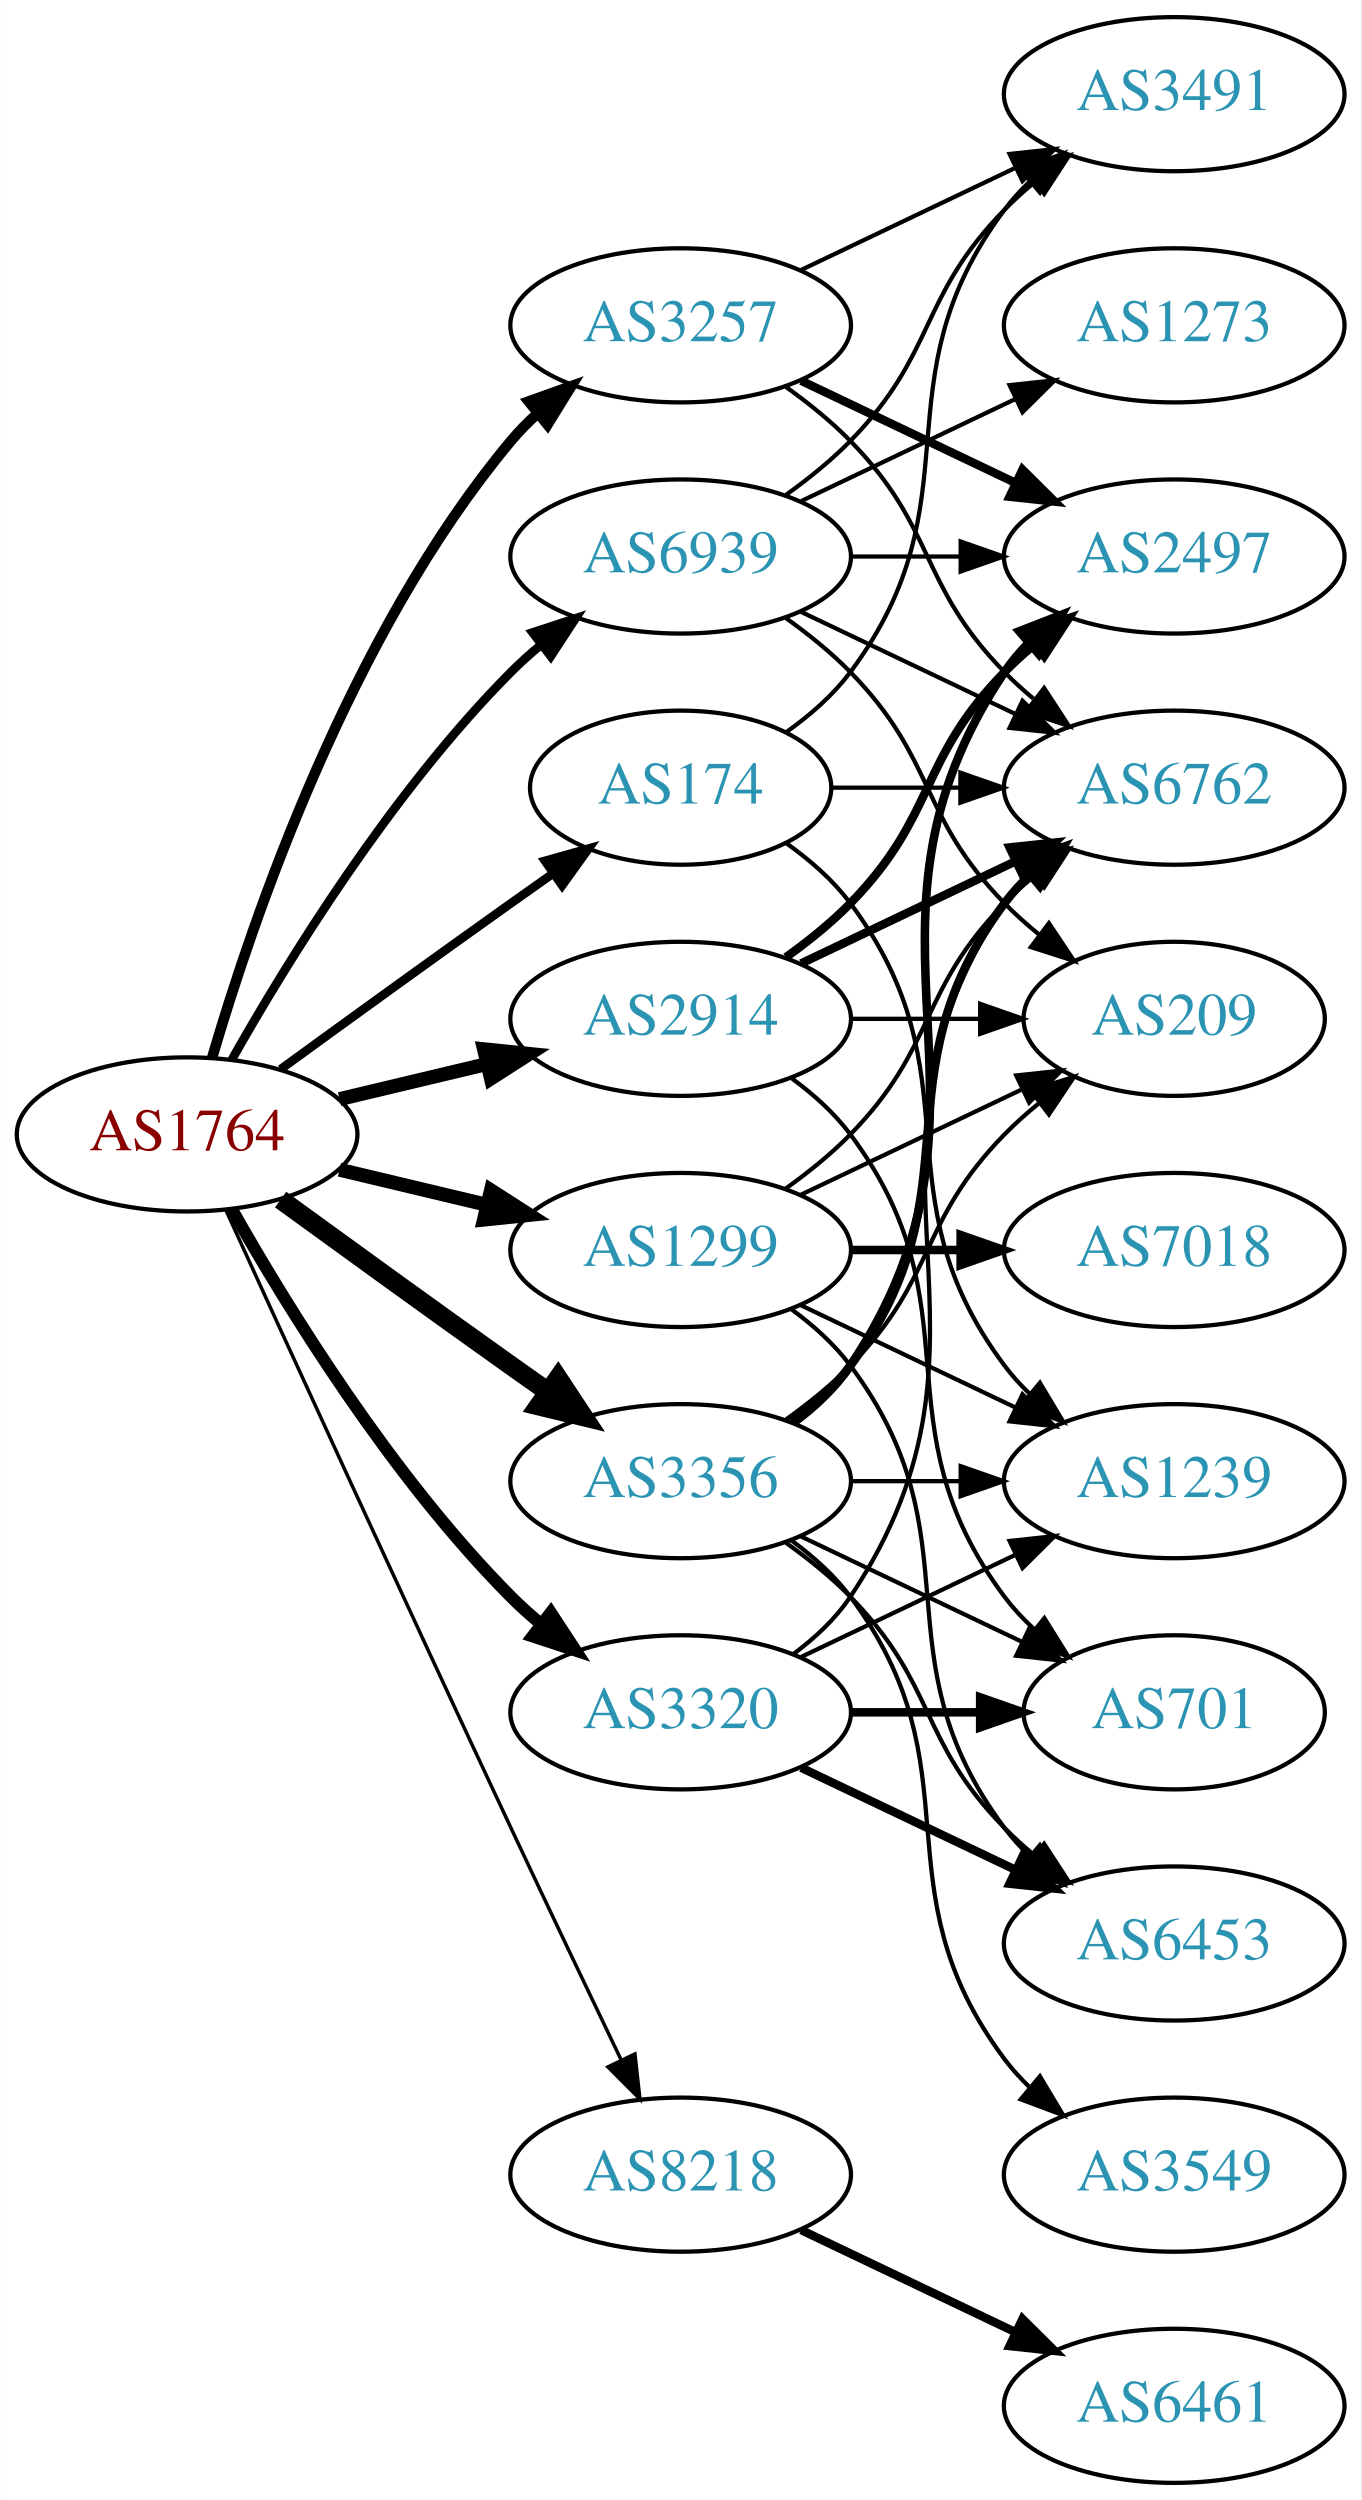
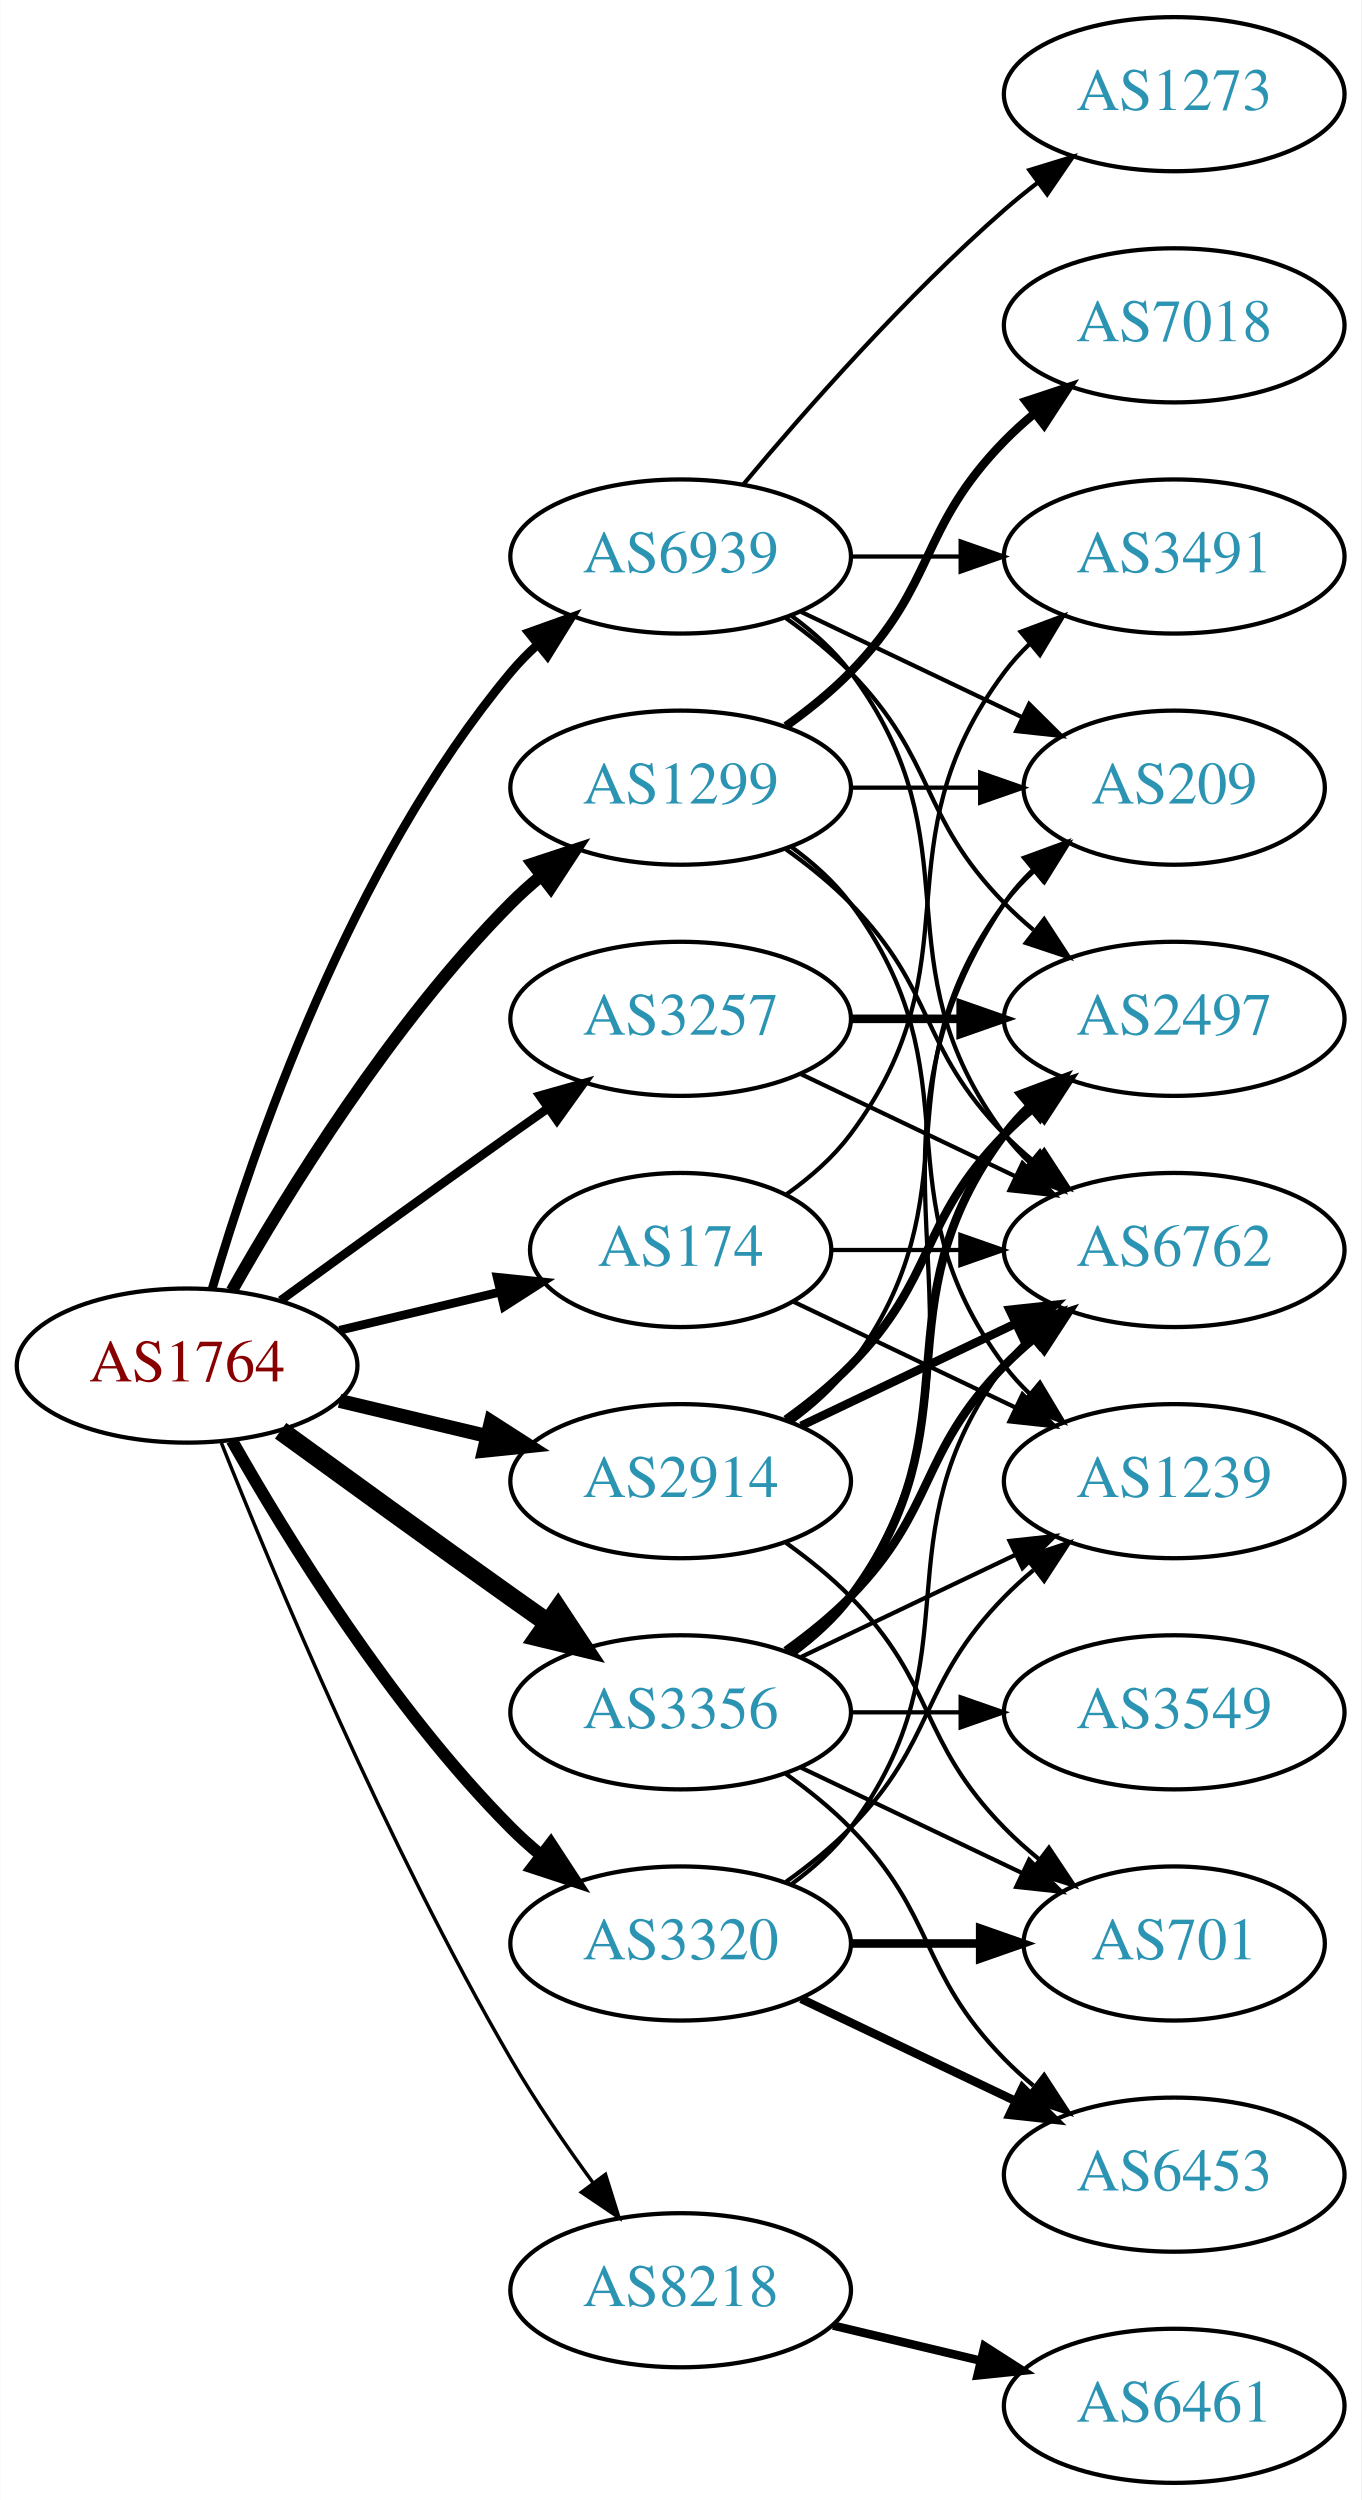
<svg xmlns="http://www.w3.org/2000/svg" xmlns:xlink="http://www.w3.org/1999/xlink" width="318pt" height="584pt" viewBox="0.00 0.00 317.88 584.00">
  <g id="graph0" class="graph" transform="scale(1 1) rotate(0) translate(4 580)">
    <polygon fill="white" stroke="none" points="-4,4 -4,-580 313.879,-580 313.879,4 -4,4" />
    <g id="node1" class="node">
      <g id="a_node1">
        <a xlink:href="/asn/1764" xlink:title="AS1764 ~ NEXTLAYER-AS [AT]">
-           <ellipse fill="#ffffff" stroke="black" cx="39.647" cy="-315" rx="39.794" ry="18" />
-           <text text-anchor="middle" x="39.647" y="-311.3" font-family="Times,serif" font-size="14.00" fill="#880000">AS1764</text>
+           <ellipse fill="#ffffff" stroke="black" cx="39.647" cy="-261" rx="39.794" ry="18" />
+           <text text-anchor="middle" x="39.647" y="-257.3" font-family="Times,serif" font-size="14.00" fill="#880000">AS1764</text>
        </a>
      </g>
    </g>
    <g id="node2" class="node">
      <g id="a_node2">
        <a xlink:href="/asn/174" xlink:title="AS174 ~ Cogent Communications [US]">
-           <ellipse fill="#ffffff" stroke="black" cx="154.939" cy="-396" rx="35.194" ry="18" />
-           <text text-anchor="middle" x="154.939" y="-392.3" font-family="Times,serif" font-size="14.00" fill="#2c94b3">AS174</text>
+           <ellipse fill="#ffffff" stroke="black" cx="154.939" cy="-288" rx="35.194" ry="18" />
+           <text text-anchor="middle" x="154.939" y="-284.3" font-family="Times,serif" font-size="14.00" fill="#2c94b3">AS174</text>
        </a>
      </g>
    </g>
    <g id="edge1" class="edge">
-       <path fill="none" stroke="black" stroke-width="2.045" d="M61.495,-330.222C76.429,-341.091 97.042,-356.025 115.293,-369 118.503,-371.282 121.872,-373.661 125.227,-376.018" />
-       <polygon fill="black" stroke="black" stroke-width="2.045" points="123.239,-378.899 133.438,-381.77 127.255,-373.166 123.239,-378.899" />
+       <path fill="none" stroke="black" stroke-width="2.045" d="M75.254,-269.248C87.048,-272.058 100.353,-275.229 112.62,-278.153" />
+       <polygon fill="black" stroke="black" stroke-width="2.045" points="112.086,-281.624 122.625,-280.537 113.709,-274.814 112.086,-281.624" />
    </g>
    <g id="node3" class="node">
      <g id="a_node3">
        <a xlink:href="/asn/1299" xlink:title="AS1299 ~ Telia Carrier [EU]">
-           <ellipse fill="#ffffff" stroke="black" cx="154.939" cy="-288" rx="39.794" ry="18" />
-           <text text-anchor="middle" x="154.939" y="-284.3" font-family="Times,serif" font-size="14.00" fill="#2c94b3">AS1299</text>
+           <ellipse fill="#ffffff" stroke="black" cx="154.939" cy="-396" rx="39.794" ry="18" />
+           <text text-anchor="middle" x="154.939" y="-392.3" font-family="Times,serif" font-size="14.00" fill="#2c94b3">AS1299</text>
        </a>
      </g>
    </g>
    <g id="edge2" class="edge">
-       <path fill="none" stroke="black" stroke-width="3.273" d="M75.254,-306.752C86.125,-304.162 98.279,-301.265 109.722,-298.538" />
-       <polygon fill="black" stroke="black" stroke-width="3.273" points="110.628,-301.92 119.544,-296.197 109.005,-295.111 110.628,-301.92" />
+       <path fill="none" stroke="black" stroke-width="2.864" d="M50.106,-278.49C62.888,-301.096 87.32,-340.886 115.293,-369 117.404,-371.121 119.7,-373.188 122.085,-375.171" />
+       <polygon fill="black" stroke="black" stroke-width="2.864" points="120.338,-378.242 130.401,-381.556 124.601,-372.69 120.338,-378.242" />
    </g>
    <g id="node4" class="node">
      <g id="a_node4">
        <a xlink:href="/asn/2914" xlink:title="AS2914 ~ NTT America, Inc. [US]">
-           <ellipse fill="#ffffff" stroke="black" cx="154.939" cy="-342" rx="39.794" ry="18" />
-           <text text-anchor="middle" x="154.939" y="-338.3" font-family="Times,serif" font-size="14.00" fill="#2c94b3">AS2914</text>
+           <ellipse fill="#ffffff" stroke="black" cx="154.939" cy="-234" rx="39.794" ry="18" />
+           <text text-anchor="middle" x="154.939" y="-230.3" font-family="Times,serif" font-size="14.00" fill="#2c94b3">AS2914</text>
        </a>
      </g>
    </g>
    <g id="edge3" class="edge">
-       <path fill="none" stroke="black" stroke-width="3.273" d="M75.254,-323.248C86.125,-325.838 98.279,-328.735 109.722,-331.462" />
-       <polygon fill="black" stroke="black" stroke-width="3.273" points="109.005,-334.889 119.544,-333.803 110.628,-328.08 109.005,-334.889" />
+       <path fill="none" stroke="black" stroke-width="3.273" d="M75.254,-252.752C86.125,-250.162 98.279,-247.265 109.722,-244.538" />
+       <polygon fill="black" stroke="black" stroke-width="3.273" points="110.628,-247.92 119.544,-242.197 109.005,-241.111 110.628,-247.92" />
    </g>
    <g id="node5" class="node">
      <g id="a_node5">
        <a xlink:href="/asn/3257" xlink:title="AS3257 ~ GTT [DE]">
-           <ellipse fill="#ffffff" stroke="black" cx="154.939" cy="-504" rx="39.794" ry="18" />
-           <text text-anchor="middle" x="154.939" y="-500.3" font-family="Times,serif" font-size="14.00" fill="#2c94b3">AS3257</text>
+           <ellipse fill="#ffffff" stroke="black" cx="154.939" cy="-342" rx="39.794" ry="18" />
+           <text text-anchor="middle" x="154.939" y="-338.3" font-family="Times,serif" font-size="14.00" fill="#2c94b3">AS3257</text>
        </a>
      </g>
    </g>
    <g id="edge4" class="edge">
-       <path fill="none" stroke="black" stroke-width="2.455" d="M45.521,-333.002C54.834,-364.844 77.651,-431.981 115.293,-477 117.163,-479.237 119.261,-481.374 121.488,-483.396" />
-       <polygon fill="black" stroke="black" stroke-width="2.455" points="119.431,-486.234 129.407,-489.804 123.835,-480.793 119.431,-486.234" />
+       <path fill="none" stroke="black" stroke-width="2.045" d="M61.495,-276.222C76.429,-287.091 97.042,-302.025 115.293,-315 118.113,-317.005 121.056,-319.085 124.005,-321.159" />
+       <polygon fill="black" stroke="black" stroke-width="2.045" points="122.032,-324.05 132.229,-326.926 126.051,-318.319 122.032,-324.05" />
    </g>
    <g id="node6" class="node">
      <g id="a_node6">
        <a xlink:href="/asn/3320" xlink:title="AS3320 ~ DTAG [DE]">
-           <ellipse fill="#ffffff" stroke="black" cx="154.939" cy="-180" rx="39.794" ry="18" />
-           <text text-anchor="middle" x="154.939" y="-176.3" font-family="Times,serif" font-size="14.00" fill="#2c94b3">AS3320</text>
+           <ellipse fill="#ffffff" stroke="black" cx="154.939" cy="-126" rx="39.794" ry="18" />
+           <text text-anchor="middle" x="154.939" y="-122.3" font-family="Times,serif" font-size="14.00" fill="#2c94b3">AS3320</text>
        </a>
      </g>
    </g>
    <g id="edge5" class="edge">
-       <path fill="none" stroke="black" stroke-width="2.864" d="M50.106,-297.51C62.888,-274.904 87.32,-235.114 115.293,-207 117.404,-204.879 119.7,-202.812 122.085,-200.829" />
-       <polygon fill="black" stroke="black" stroke-width="2.864" points="124.601,-203.31 130.401,-194.444 120.338,-197.758 124.601,-203.31" />
+       <path fill="none" stroke="black" stroke-width="2.864" d="M50.106,-243.51C62.888,-220.904 87.32,-181.114 115.293,-153 117.404,-150.879 119.7,-148.812 122.085,-146.829" />
+       <polygon fill="black" stroke="black" stroke-width="2.864" points="124.601,-149.31 130.401,-140.444 120.338,-143.758 124.601,-149.31" />
    </g>
    <g id="node7" class="node">
      <g id="a_node7">
        <a xlink:href="/asn/3356" xlink:title="AS3356 ~ Level 3 Parent, LLC [US]">
-           <ellipse fill="#ffffff" stroke="black" cx="154.939" cy="-234" rx="39.794" ry="18" />
-           <text text-anchor="middle" x="154.939" y="-230.3" font-family="Times,serif" font-size="14.00" fill="#2c94b3">AS3356</text>
+           <ellipse fill="#ffffff" stroke="black" cx="154.939" cy="-180" rx="39.794" ry="18" />
+           <text text-anchor="middle" x="154.939" y="-176.3" font-family="Times,serif" font-size="14.00" fill="#2c94b3">AS3356</text>
        </a>
      </g>
    </g>
    <g id="edge6" class="edge">
-       <path fill="none" stroke="black" stroke-width="4.5" d="M61.495,-299.778C76.429,-288.909 97.042,-273.975 115.293,-261 118.113,-258.995 121.056,-256.915 124.005,-254.841" />
-       <polygon fill="black" stroke="black" stroke-width="4.5" points="126.302,-258.039 132.229,-249.074 121.781,-251.591 126.302,-258.039" />
+       <path fill="none" stroke="black" stroke-width="4.5" d="M61.495,-245.778C76.429,-234.909 97.042,-219.975 115.293,-207 118.113,-204.995 121.056,-202.915 124.005,-200.841" />
+       <polygon fill="black" stroke="black" stroke-width="4.5" points="126.302,-204.039 132.229,-195.074 121.781,-197.591 126.302,-204.039" />
    </g>
    <g id="node8" class="node">
      <g id="a_node8">
        <a xlink:href="/asn/8218" xlink:title="AS8218 ~ legacy Neotelecoms [FR]">
-           <ellipse fill="#ffffff" stroke="black" cx="154.939" cy="-72" rx="39.794" ry="18" />
-           <text text-anchor="middle" x="154.939" y="-68.3" font-family="Times,serif" font-size="14.00" fill="#2c94b3">AS8218</text>
+           <ellipse fill="#ffffff" stroke="black" cx="154.939" cy="-45" rx="39.794" ry="18" />
+           <text text-anchor="middle" x="154.939" y="-41.3" font-family="Times,serif" font-size="14.00" fill="#2c94b3">AS8218</text>
        </a>
      </g>
    </g>
    <g id="edge7" class="edge">
-       <path fill="none" stroke="black" stroke-width="0.818" d="M48.633,-297.464C62.209,-267.704 90.707,-205.43 115.293,-153 123.784,-134.892 133.476,-114.579 141.03,-98.825" />
-       <polygon fill="black" stroke="black" stroke-width="0.818" points="144.255,-100.195 145.428,-89.665 137.944,-97.165 144.255,-100.195" />
+       <path fill="none" stroke="black" stroke-width="0.818" d="M47.65,-242.949C59.777,-212.43 86.195,-149.067 115.293,-99 121,-89.181 128.038,-78.922 134.537,-70.016" />
+       <polygon fill="black" stroke="black" stroke-width="0.818" points="137.377,-72.061 140.542,-61.95 131.763,-67.881 137.377,-72.061" />
    </g>
    <g id="node9" class="node">
      <g id="a_node9">
        <a xlink:href="/asn/6939" xlink:title="AS6939 ~ Hurricane Electric LLC [US]">
          <ellipse fill="#ffffff" stroke="black" cx="154.939" cy="-450" rx="39.794" ry="18" />
          <text text-anchor="middle" x="154.939" y="-446.3" font-family="Times,serif" font-size="14.00" fill="#2c94b3">AS6939</text>
        </a>
      </g>
    </g>
    <g id="edge8" class="edge">
-       <path fill="none" stroke="black" stroke-width="2.045" d="M50.106,-332.49C62.888,-355.096 87.32,-394.886 115.293,-423 117.404,-425.121 119.7,-427.188 122.085,-429.171" />
-       <polygon fill="black" stroke="black" stroke-width="2.045" points="120.338,-432.242 130.401,-435.556 124.601,-426.69 120.338,-432.242" />
+       <path fill="none" stroke="black" stroke-width="2.045" d="M45.521,-279.002C54.834,-310.844 77.651,-377.981 115.293,-423 117.163,-425.237 119.261,-427.374 121.488,-429.396" />
+       <polygon fill="black" stroke="black" stroke-width="2.045" points="119.431,-432.234 129.407,-435.804 123.835,-426.793 119.431,-432.234" />
    </g>
    <g id="node10" class="node">
      <g id="a_node10">
        <a xlink:href="/asn/3491" xlink:title="AS3491 ~ PCCW Global, Inc. [US]">
-           <ellipse fill="#ffffff" stroke="black" cx="270.232" cy="-558" rx="39.794" ry="18" />
-           <text text-anchor="middle" x="270.232" y="-554.3" font-family="Times,serif" font-size="14.00" fill="#2c94b3">AS3491</text>
+           <ellipse fill="#ffffff" stroke="black" cx="270.232" cy="-450" rx="39.794" ry="18" />
+           <text text-anchor="middle" x="270.232" y="-446.3" font-family="Times,serif" font-size="14.00" fill="#2c94b3">AS3491</text>
        </a>
      </g>
    </g>
    <g id="edge9" class="edge">
-       <path fill="none" stroke="black" d="M179.666,-409.011C185.162,-412.919 190.571,-417.622 194.586,-423 224.857,-463.542 200.315,-490.458 230.586,-531 232.33,-533.336 234.338,-535.545 236.501,-537.617" />
-       <polygon fill="black" stroke="black" points="234.379,-540.405 244.302,-544.118 238.861,-535.027 234.379,-540.405" />
+       <path fill="none" stroke="black" d="M179.666,-301.011C185.162,-304.919 190.571,-309.622 194.586,-315 224.857,-355.542 200.315,-382.458 230.586,-423 232.33,-425.336 234.338,-427.545 236.501,-429.617" />
+       <polygon fill="black" stroke="black" points="234.379,-432.405 244.302,-436.118 238.861,-427.027 234.379,-432.405" />
    </g>
    <g id="node11" class="node">
      <g id="a_node11">
        <a xlink:href="/asn/6762" xlink:title="AS6762 ~ TELECOM ITALIA SPARKLE S.p.A. [IT]">
-           <ellipse fill="#ffffff" stroke="black" cx="270.232" cy="-396" rx="39.794" ry="18" />
-           <text text-anchor="middle" x="270.232" y="-392.3" font-family="Times,serif" font-size="14.00" fill="#2c94b3">AS6762</text>
+           <ellipse fill="#ffffff" stroke="black" cx="270.232" cy="-288" rx="39.794" ry="18" />
+           <text text-anchor="middle" x="270.232" y="-284.3" font-family="Times,serif" font-size="14.00" fill="#2c94b3">AS6762</text>
        </a>
      </g>
    </g>
    <g id="edge10" class="edge">
-       <path fill="none" stroke="black" d="M190.239,-396C199.616,-396 209.966,-396 220.001,-396" />
-       <polygon fill="black" stroke="black" points="220.289,-399.5 230.289,-396 220.289,-392.5 220.289,-399.5" />
+       <path fill="none" stroke="black" d="M190.239,-288C199.616,-288 209.966,-288 220.001,-288" />
+       <polygon fill="black" stroke="black" points="220.289,-291.5 230.289,-288 220.289,-284.5 220.289,-291.5" />
    </g>
    <g id="node12" class="node">
      <g id="a_node12">
        <a xlink:href="/asn/1239" xlink:title="AS1239 ~ Sprint [US]">
          <ellipse fill="#ffffff" stroke="black" cx="270.232" cy="-234" rx="39.794" ry="18" />
          <text text-anchor="middle" x="270.232" y="-230.3" font-family="Times,serif" font-size="14.00" fill="#2c94b3">AS1239</text>
        </a>
      </g>
    </g>
    <g id="edge11" class="edge">
-       <path fill="none" stroke="black" d="M179.666,-382.989C185.162,-379.081 190.571,-374.378 194.586,-369 224.857,-328.458 200.315,-301.542 230.586,-261 232.33,-258.664 234.338,-256.455 236.501,-254.383" />
+       <path fill="none" stroke="black" d="M181.365,-275.881C196.667,-268.587 216.391,-259.186 233.273,-251.14" />
+       <polygon fill="black" stroke="black" points="234.792,-254.293 242.313,-246.831 231.78,-247.974 234.792,-254.293" />
+     </g>
+     <g id="edge13" class="edge">
+       <path fill="none" stroke="black" d="M179.533,-381.611C184.789,-377.852 190.121,-373.563 194.586,-369 214.758,-348.383 210.413,-335.617 230.586,-315 232.679,-312.861 234.962,-310.782 237.339,-308.79" />
+       <polygon fill="black" stroke="black" points="239.857,-311.268 245.638,-302.389 235.582,-305.725 239.857,-311.268" />
+     </g>
+     <g id="edge14" class="edge">
+       <path fill="none" stroke="black" d="M180.87,-382.118C185.946,-378.389 190.864,-373.984 194.586,-369 224.857,-328.458 200.315,-301.542 230.586,-261 232.33,-258.664 234.338,-256.455 236.501,-254.383" />
      <polygon fill="black" stroke="black" points="238.861,-256.973 244.302,-247.882 234.379,-251.595 238.861,-256.973" />
-     </g>
-     <g id="edge14" class="edge">
-       <path fill="none" stroke="black" d="M179.533,-302.389C184.789,-306.148 190.121,-310.437 194.586,-315 214.758,-335.617 210.413,-348.383 230.586,-369 232.679,-371.139 234.962,-373.218 237.339,-375.21" />
-       <polygon fill="black" stroke="black" points="235.582,-378.275 245.638,-381.611 239.857,-372.732 235.582,-378.275" />
-     </g>
-     <g id="edge15" class="edge">
-       <path fill="none" stroke="black" d="M183.076,-275.066C198.07,-267.919 216.891,-258.948 233.114,-251.215" />
-       <polygon fill="black" stroke="black" points="234.796,-254.291 242.317,-246.829 231.784,-247.972 234.796,-254.291" />
    </g>
    <g id="node13" class="node">
      <g id="a_node13">
        <a xlink:href="/asn/7018" xlink:title="AS7018 ~ AT&amp;T Services, Inc. [US]">
-           <ellipse fill="#ffffff" stroke="black" cx="270.232" cy="-288" rx="39.794" ry="18" />
-           <text text-anchor="middle" x="270.232" y="-284.3" font-family="Times,serif" font-size="14.00" fill="#2c94b3">AS7018</text>
+           <ellipse fill="#ffffff" stroke="black" cx="270.232" cy="-504" rx="39.794" ry="18" />
+           <text text-anchor="middle" x="270.232" y="-500.3" font-family="Times,serif" font-size="14.00" fill="#2c94b3">AS7018</text>
        </a>
      </g>
    </g>
    <g id="edge12" class="edge">
-       <path fill="none" stroke="black" stroke-width="2" d="M194.612,-288C202.815,-288 211.579,-288 220.111,-288" />
-       <polygon fill="black" stroke="black" stroke-width="2" points="220.35,-291.5 230.35,-288 220.35,-284.5 220.35,-291.5" />
+       <path fill="none" stroke="black" stroke-width="2" d="M179.533,-410.389C184.789,-414.148 190.121,-418.437 194.586,-423 214.758,-443.617 210.413,-456.383 230.586,-477 232.679,-479.139 234.962,-481.218 237.339,-483.21" />
+       <polygon fill="black" stroke="black" stroke-width="2" points="235.582,-486.275 245.638,-489.611 239.857,-480.732 235.582,-486.275" />
    </g>
    <g id="node14" class="node">
      <g id="a_node14">
-         <a xlink:href="/asn/6453" xlink:title="AS6453 ~ TATA COMMUNICATIONS (AMERICA) INC [US]">
-           <ellipse fill="#ffffff" stroke="black" cx="270.232" cy="-126" rx="39.794" ry="18" />
-           <text text-anchor="middle" x="270.232" y="-122.3" font-family="Times,serif" font-size="14.00" fill="#2c94b3">AS6453</text>
-         </a>
-       </g>
-     </g>
-     <g id="edge13" class="edge">
-       <path fill="none" stroke="black" d="M180.87,-274.118C185.946,-270.389 190.864,-265.984 194.586,-261 224.857,-220.458 200.315,-193.542 230.586,-153 232.33,-150.664 234.338,-148.455 236.501,-146.383" />
-       <polygon fill="black" stroke="black" points="238.861,-148.973 244.302,-139.882 234.379,-143.595 238.861,-148.973" />
+         <a xlink:href="/asn/209" xlink:title="AS209 ~ CenturyLink Communications, LLC [US]">
+           <ellipse fill="#ffffff" stroke="black" cx="270.232" cy="-396" rx="35.194" ry="18" />
+           <text text-anchor="middle" x="270.232" y="-392.3" font-family="Times,serif" font-size="14.00" fill="#2c94b3">AS209</text>
+         </a>
+       </g>
+     </g>
+     <g id="edge15" class="edge">
+       <path fill="none" stroke="black" d="M194.612,-396C204.317,-396 214.808,-396 224.771,-396" />
+       <polygon fill="black" stroke="black" points="224.907,-399.5 234.907,-396 224.907,-392.5 224.907,-399.5" />
+     </g>
+     <g id="edge16" class="edge">
+       <path fill="none" stroke="black" stroke-width="2" d="M183.076,-246.934C198.07,-254.081 216.891,-263.052 233.114,-270.785" />
+       <polygon fill="black" stroke="black" stroke-width="2" points="231.784,-274.028 242.317,-275.171 234.796,-267.709 231.784,-274.028" />
+     </g>
+     <g id="edge19" class="edge">
+       <path fill="none" stroke="black" d="M180.87,-247.882C185.946,-251.611 190.864,-256.016 194.586,-261 224.857,-301.542 200.315,-328.458 230.586,-369 232.594,-371.689 234.95,-374.209 237.491,-376.546" />
+       <polygon fill="black" stroke="black" points="235.519,-379.452 245.506,-382.989 239.905,-373.996 235.519,-379.452" />
    </g>
    <g id="node15" class="node">
      <g id="a_node15">
-         <a xlink:href="/asn/209" xlink:title="AS209 ~ CenturyLink Communications, LLC [US]">
-           <ellipse fill="#ffffff" stroke="black" cx="270.232" cy="-342" rx="35.194" ry="18" />
-           <text text-anchor="middle" x="270.232" y="-338.3" font-family="Times,serif" font-size="14.00" fill="#2c94b3">AS209</text>
-         </a>
-       </g>
-     </g>
-     <g id="edge16" class="edge">
-       <path fill="none" stroke="black" d="M183.076,-300.934C198.508,-308.29 217.993,-317.577 234.528,-325.459" />
-       <polygon fill="black" stroke="black" points="233.337,-328.768 243.87,-329.911 236.349,-322.449 233.337,-328.768" />
-     </g>
-     <g id="edge18" class="edge">
-       <path fill="none" stroke="black" stroke-width="2" d="M183.076,-354.934C198.07,-362.081 216.891,-371.052 233.114,-378.785" />
-       <polygon fill="black" stroke="black" stroke-width="2" points="231.784,-382.028 242.317,-383.171 234.796,-375.709 231.784,-382.028" />
-     </g>
-     <g id="edge20" class="edge">
-       <path fill="none" stroke="black" d="M194.612,-342C204.317,-342 214.808,-342 224.771,-342" />
-       <polygon fill="black" stroke="black" points="224.907,-345.5 234.907,-342 224.907,-338.5 224.907,-345.5" />
+         <a xlink:href="/asn/2497" xlink:title="AS2497 ~ Internet Initiative Japan Inc. [JP]">
+           <ellipse fill="#ffffff" stroke="black" cx="270.232" cy="-342" rx="39.794" ry="18" />
+           <text text-anchor="middle" x="270.232" y="-338.3" font-family="Times,serif" font-size="14.00" fill="#2c94b3">AS2497</text>
+         </a>
+       </g>
+     </g>
+     <g id="edge17" class="edge">
+       <path fill="none" stroke="black" stroke-width="2" d="M179.533,-248.389C184.789,-252.148 190.121,-256.437 194.586,-261 214.758,-281.617 210.413,-294.383 230.586,-315 232.679,-317.139 234.962,-319.218 237.339,-321.21" />
+       <polygon fill="black" stroke="black" stroke-width="2" points="235.582,-324.275 245.638,-327.611 239.857,-318.732 235.582,-324.275" />
    </g>
    <g id="node16" class="node">
      <g id="a_node16">
-         <a xlink:href="/asn/2497" xlink:title="AS2497 ~ Internet Initiative Japan Inc. [JP]">
-           <ellipse fill="#ffffff" stroke="black" cx="270.232" cy="-450" rx="39.794" ry="18" />
-           <text text-anchor="middle" x="270.232" y="-446.3" font-family="Times,serif" font-size="14.00" fill="#2c94b3">AS2497</text>
-         </a>
-       </g>
-     </g>
-     <g id="edge17" class="edge">
-       <path fill="none" stroke="black" stroke-width="2" d="M179.533,-356.389C184.789,-360.148 190.121,-364.437 194.586,-369 214.758,-389.617 210.413,-402.383 230.586,-423 232.679,-425.139 234.962,-427.218 237.339,-429.21" />
-       <polygon fill="black" stroke="black" stroke-width="2" points="235.582,-432.275 245.638,-435.611 239.857,-426.732 235.582,-432.275" />
+         <a xlink:href="/asn/701" xlink:title="AS701 ~ UUNET [US]">
+           <ellipse fill="#ffffff" stroke="black" cx="270.232" cy="-126" rx="35.194" ry="18" />
+           <text text-anchor="middle" x="270.232" y="-122.3" font-family="Times,serif" font-size="14.00" fill="#2c94b3">AS701</text>
+         </a>
+       </g>
+     </g>
+     <g id="edge18" class="edge">
+       <path fill="none" stroke="black" d="M179.533,-219.611C184.789,-215.852 190.121,-211.563 194.586,-207 214.758,-186.383 210.413,-173.617 230.586,-153 233.065,-150.466 235.812,-148.017 238.664,-145.696" />
+       <polygon fill="black" stroke="black" points="240.967,-148.343 246.85,-139.532 236.756,-142.752 240.967,-148.343" />
+     </g>
+     <g id="edge20" class="edge">
+       <path fill="none" stroke="black" d="M183.076,-329.066C198.07,-321.919 216.891,-312.948 233.114,-305.215" />
+       <polygon fill="black" stroke="black" points="234.796,-308.291 242.317,-300.829 231.784,-301.972 234.796,-308.291" />
+     </g>
+     <g id="edge21" class="edge">
+       <path fill="none" stroke="black" stroke-width="2" d="M194.612,-342C202.815,-342 211.579,-342 220.111,-342" />
+       <polygon fill="black" stroke="black" stroke-width="2" points="220.35,-345.5 230.35,-342 220.35,-338.5 220.35,-345.5" />
+     </g>
+     <g id="edge25" class="edge">
+       <path fill="none" stroke="black" d="M180.87,-139.882C185.946,-143.611 190.864,-148.016 194.586,-153 224.857,-193.542 200.315,-220.458 230.586,-261 232.33,-263.336 234.338,-265.545 236.501,-267.617" />
+       <polygon fill="black" stroke="black" points="234.379,-270.405 244.302,-274.118 238.861,-265.027 234.379,-270.405" />
+     </g>
+     <g id="edge24" class="edge">
+       <path fill="none" stroke="black" d="M179.533,-140.389C184.789,-144.148 190.121,-148.437 194.586,-153 214.758,-173.617 210.413,-186.383 230.586,-207 232.679,-209.139 234.962,-211.218 237.339,-213.21" />
+       <polygon fill="black" stroke="black" points="235.582,-216.275 245.638,-219.611 239.857,-210.732 235.582,-216.275" />
+     </g>
+     <g id="edge23" class="edge">
+       <path fill="none" stroke="black" stroke-width="2" d="M194.612,-126C204.317,-126 214.808,-126 224.771,-126" />
+       <polygon fill="black" stroke="black" stroke-width="2" points="224.907,-129.5 234.907,-126 224.907,-122.5 224.907,-129.5" />
    </g>
    <g id="node17" class="node">
      <g id="a_node17">
-         <a xlink:href="/asn/701" xlink:title="AS701 ~ UUNET [US]">
-           <ellipse fill="#ffffff" stroke="black" cx="270.232" cy="-180" rx="35.194" ry="18" />
-           <text text-anchor="middle" x="270.232" y="-176.3" font-family="Times,serif" font-size="14.00" fill="#2c94b3">AS701</text>
-         </a>
-       </g>
-     </g>
-     <g id="edge19" class="edge">
-       <path fill="none" stroke="black" d="M180.87,-328.118C185.946,-324.389 190.864,-319.984 194.586,-315 224.857,-274.458 200.315,-247.542 230.586,-207 232.594,-204.311 234.95,-201.791 237.491,-199.454" />
-       <polygon fill="black" stroke="black" points="239.905,-202.004 245.506,-193.011 235.519,-196.548 239.905,-202.004" />
-     </g>
-     <g id="edge23" class="edge">
-       <path fill="none" stroke="black" d="M183.076,-516.934C198.07,-524.081 216.891,-533.052 233.114,-540.785" />
-       <polygon fill="black" stroke="black" points="231.784,-544.028 242.317,-545.171 234.796,-537.709 231.784,-544.028" />
+         <a xlink:href="/asn/6453" xlink:title="AS6453 ~ TATA COMMUNICATIONS (AMERICA) INC [US]">
+           <ellipse fill="#ffffff" stroke="black" cx="270.232" cy="-72" rx="39.794" ry="18" />
+           <text text-anchor="middle" x="270.232" y="-68.3" font-family="Times,serif" font-size="14.00" fill="#2c94b3">AS6453</text>
+         </a>
+       </g>
    </g>
    <g id="edge22" class="edge">
-       <path fill="none" stroke="black" d="M179.533,-489.611C184.789,-485.852 190.121,-481.563 194.586,-477 214.758,-456.383 210.413,-443.617 230.586,-423 232.679,-420.861 234.962,-418.782 237.339,-416.79" />
-       <polygon fill="black" stroke="black" points="239.857,-419.268 245.638,-410.389 235.582,-413.725 239.857,-419.268" />
-     </g>
-     <g id="edge21" class="edge">
-       <path fill="none" stroke="black" stroke-width="2" d="M183.076,-491.066C198.07,-483.919 216.891,-474.948 233.114,-467.215" />
-       <polygon fill="black" stroke="black" stroke-width="2" points="234.796,-470.291 242.317,-462.829 231.784,-463.972 234.796,-470.291" />
-     </g>
-     <g id="edge27" class="edge">
-       <path fill="none" stroke="black" d="M181.258,-193.607C186.314,-197.351 191.126,-201.831 194.586,-207 235.61,-268.294 189.561,-307.706 230.586,-369 232.208,-371.423 234.127,-373.695 236.228,-375.81" />
-       <polygon fill="black" stroke="black" points="234.042,-378.546 243.913,-382.393 238.596,-373.229 234.042,-378.546" />
-     </g>
-     <g id="edge25" class="edge">
+       <path fill="none" stroke="black" stroke-width="2" d="M183.076,-113.066C198.07,-105.919 216.891,-96.948 233.114,-89.215" />
+       <polygon fill="black" stroke="black" stroke-width="2" points="234.796,-92.291 242.317,-84.829 231.784,-85.972 234.796,-92.291" />
+     </g>
+     <g id="edge29" class="edge">
+       <path fill="none" stroke="black" stroke-width="2" d="M179.533,-194.389C184.789,-198.148 190.121,-202.437 194.586,-207 214.758,-227.617 210.413,-240.383 230.586,-261 232.679,-263.139 234.962,-265.218 237.339,-267.21" />
+       <polygon fill="black" stroke="black" stroke-width="2" points="235.582,-270.275 245.638,-273.611 239.857,-264.732 235.582,-270.275" />
+     </g>
+     <g id="edge30" class="edge">
      <path fill="none" stroke="black" d="M183.076,-192.934C198.07,-200.081 216.891,-209.052 233.114,-216.785" />
      <polygon fill="black" stroke="black" points="231.784,-220.028 242.317,-221.171 234.796,-213.709 231.784,-220.028" />
    </g>
-     <g id="edge26" class="edge">
-       <path fill="none" stroke="black" stroke-width="2" d="M183.076,-167.066C198.07,-159.919 216.891,-150.948 233.114,-143.215" />
-       <polygon fill="black" stroke="black" stroke-width="2" points="234.796,-146.291 242.317,-138.829 231.784,-139.972 234.796,-146.291" />
-     </g>
-     <g id="edge24" class="edge">
-       <path fill="none" stroke="black" stroke-width="2" d="M194.612,-180C204.317,-180 214.808,-180 224.771,-180" />
-       <polygon fill="black" stroke="black" stroke-width="2" points="224.907,-183.5 234.907,-180 224.907,-176.5 224.907,-183.5" />
-     </g>
-     <g id="edge30" class="edge">
-       <path fill="none" stroke="black" stroke-width="2" d="M180.87,-247.882C185.946,-251.611 190.864,-256.016 194.586,-261 224.857,-301.542 200.315,-328.458 230.586,-369 232.33,-371.336 234.338,-373.545 236.501,-375.617" />
-       <polygon fill="black" stroke="black" stroke-width="2" points="234.379,-378.405 244.302,-382.118 238.861,-373.027 234.379,-378.405" />
-     </g>
    <g id="edge32" class="edge">
-       <path fill="none" stroke="black" d="M194.612,-234C202.815,-234 211.579,-234 220.111,-234" />
-       <polygon fill="black" stroke="black" points="220.35,-237.5 230.35,-234 220.35,-230.5 220.35,-237.5" />
+       <path fill="none" stroke="black" d="M181.258,-193.607C186.314,-197.351 191.126,-201.831 194.586,-207 235.61,-268.294 189.561,-307.706 230.586,-369 232.452,-371.789 234.712,-374.377 237.192,-376.757" />
+       <polygon fill="black" stroke="black" points="235.166,-379.622 245.115,-383.266 239.61,-374.214 235.166,-379.622" />
+     </g>
+     <g id="edge28" class="edge">
+       <path fill="none" stroke="black" stroke-width="2" d="M180.87,-193.882C185.946,-197.611 190.864,-202.016 194.586,-207 224.857,-247.542 200.315,-274.458 230.586,-315 232.33,-317.336 234.338,-319.545 236.501,-321.617" />
+       <polygon fill="black" stroke="black" stroke-width="2" points="234.379,-324.405 244.302,-328.118 238.861,-319.027 234.379,-324.405" />
    </g>
    <g id="edge31" class="edge">
-       <path fill="none" stroke="black" d="M179.533,-219.611C184.789,-215.852 190.121,-211.563 194.586,-207 214.758,-186.383 210.413,-173.617 230.586,-153 232.679,-150.861 234.962,-148.782 237.339,-146.79" />
-       <polygon fill="black" stroke="black" points="239.857,-149.268 245.638,-140.389 235.582,-143.725 239.857,-149.268" />
-     </g>
-     <g id="edge34" class="edge">
-       <path fill="none" stroke="black" d="M179.533,-248.389C184.789,-252.148 190.121,-256.437 194.586,-261 214.758,-281.617 210.413,-294.383 230.586,-315 233.065,-317.534 235.812,-319.983 238.664,-322.304" />
-       <polygon fill="black" stroke="black" points="236.756,-325.248 246.85,-328.468 240.967,-319.657 236.756,-325.248" />
-     </g>
-     <g id="edge29" class="edge">
-       <path fill="none" stroke="black" stroke-width="2" d="M181.258,-247.607C186.314,-251.351 191.126,-255.831 194.586,-261 235.61,-322.294 189.561,-361.706 230.586,-423 232.208,-425.423 234.127,-427.695 236.228,-429.81" />
-       <polygon fill="black" stroke="black" stroke-width="2" points="234.042,-432.546 243.913,-436.393 238.596,-427.229 234.042,-432.546" />
-     </g>
-     <g id="edge33" class="edge">
-       <path fill="none" stroke="black" d="M183.076,-221.066C198.508,-213.71 217.993,-204.423 234.528,-196.541" />
-       <polygon fill="black" stroke="black" points="236.349,-199.551 243.87,-192.089 233.337,-193.232 236.349,-199.551" />
+       <path fill="none" stroke="black" d="M183.076,-167.066C198.508,-159.71 217.993,-150.423 234.528,-142.541" />
+       <polygon fill="black" stroke="black" points="236.349,-145.551 243.87,-138.089 233.337,-139.232 236.349,-145.551" />
+     </g>
+     <g id="edge27" class="edge">
+       <path fill="none" stroke="black" d="M179.533,-165.611C184.789,-161.852 190.121,-157.563 194.586,-153 214.758,-132.383 210.413,-119.617 230.586,-99 232.679,-96.861 234.962,-94.782 237.339,-92.79" />
+       <polygon fill="black" stroke="black" points="239.857,-95.268 245.638,-86.389 235.582,-89.725 239.857,-95.268" />
    </g>
    <g id="node18" class="node">
      <g id="a_node18">
        <a xlink:href="/asn/3549" xlink:title="AS3549 ~ Level 3 Parent, LLC [US]">
-           <ellipse fill="#ffffff" stroke="black" cx="270.232" cy="-72" rx="39.794" ry="18" />
-           <text text-anchor="middle" x="270.232" y="-68.3" font-family="Times,serif" font-size="14.00" fill="#2c94b3">AS3549</text>
-         </a>
-       </g>
-     </g>
-     <g id="edge28" class="edge">
-       <path fill="none" stroke="black" d="M180.87,-220.118C185.946,-216.389 190.864,-211.984 194.586,-207 224.857,-166.458 200.315,-139.542 230.586,-99 232.33,-96.664 234.338,-94.455 236.501,-92.383" />
-       <polygon fill="black" stroke="black" points="238.861,-94.973 244.302,-85.882 234.379,-89.595 238.861,-94.973" />
+           <ellipse fill="#ffffff" stroke="black" cx="270.232" cy="-180" rx="39.794" ry="18" />
+           <text text-anchor="middle" x="270.232" y="-176.3" font-family="Times,serif" font-size="14.00" fill="#2c94b3">AS3549</text>
+         </a>
+       </g>
+     </g>
+     <g id="edge26" class="edge">
+       <path fill="none" stroke="black" d="M194.612,-180C202.815,-180 211.579,-180 220.111,-180" />
+       <polygon fill="black" stroke="black" points="220.35,-183.5 230.35,-180 220.35,-176.5 220.35,-183.5" />
    </g>
    <g id="node19" class="node">
      <g id="a_node19">
        <a xlink:href="/asn/6461" xlink:title="AS6461 ~ Zayo Bandwidth [US]">
          <ellipse fill="#ffffff" stroke="black" cx="270.232" cy="-18" rx="39.794" ry="18" />
          <text text-anchor="middle" x="270.232" y="-14.3" font-family="Times,serif" font-size="14.00" fill="#2c94b3">AS6461</text>
        </a>
      </g>
    </g>
-     <g id="edge35" class="edge">
-       <path fill="none" stroke="black" stroke-width="2" d="M183.076,-59.066C198.07,-51.919 216.891,-42.948 233.114,-35.215" />
-       <polygon fill="black" stroke="black" stroke-width="2" points="234.796,-38.291 242.317,-30.829 231.784,-31.972 234.796,-38.291" />
-     </g>
-     <g id="edge37" class="edge">
-       <path fill="none" stroke="black" d="M179.533,-464.389C184.789,-468.148 190.121,-472.437 194.586,-477 214.758,-497.617 210.413,-510.383 230.586,-531 232.679,-533.139 234.962,-535.218 237.339,-537.21" />
-       <polygon fill="black" stroke="black" points="235.582,-540.275 245.638,-543.611 239.857,-534.732 235.582,-540.275" />
-     </g>
-     <g id="edge40" class="edge">
-       <path fill="none" stroke="black" d="M183.076,-437.066C198.07,-429.919 216.891,-420.948 233.114,-413.215" />
-       <polygon fill="black" stroke="black" points="234.796,-416.291 242.317,-408.829 231.784,-409.972 234.796,-416.291" />
-     </g>
-     <g id="edge39" class="edge">
-       <path fill="none" stroke="black" d="M179.533,-435.611C184.789,-431.852 190.121,-427.563 194.586,-423 214.758,-402.383 210.413,-389.617 230.586,-369 233.065,-366.466 235.812,-364.017 238.664,-361.696" />
-       <polygon fill="black" stroke="black" points="240.967,-364.343 246.85,-355.532 236.756,-358.752 240.967,-364.343" />
+     <g id="edge33" class="edge">
+       <path fill="none" stroke="black" stroke-width="2" d="M190.547,-36.752C201.418,-34.162 213.572,-31.265 225.015,-28.538" />
+       <polygon fill="black" stroke="black" stroke-width="2" points="225.921,-31.92 234.837,-26.197 224.298,-25.111 225.921,-31.92" />
    </g>
    <g id="edge36" class="edge">
      <path fill="none" stroke="black" d="M194.612,-450C202.815,-450 211.579,-450 220.111,-450" />
      <polygon fill="black" stroke="black" points="220.35,-453.5 230.35,-450 220.35,-446.5 220.35,-453.5" />
    </g>
+     <g id="edge38" class="edge">
+       <path fill="none" stroke="black" d="M180.87,-436.118C185.946,-432.389 190.864,-427.984 194.586,-423 224.857,-382.458 200.315,-355.542 230.586,-315 232.33,-312.664 234.338,-310.455 236.501,-308.383" />
+       <polygon fill="black" stroke="black" points="238.861,-310.973 244.302,-301.882 234.379,-305.595 238.861,-310.973" />
+     </g>
+     <g id="edge37" class="edge">
+       <path fill="none" stroke="black" d="M183.076,-437.066C198.508,-429.71 217.993,-420.423 234.528,-412.541" />
+       <polygon fill="black" stroke="black" points="236.349,-415.551 243.87,-408.089 233.337,-409.232 236.349,-415.551" />
+     </g>
+     <g id="edge34" class="edge">
+       <path fill="none" stroke="black" d="M179.533,-435.611C184.789,-431.852 190.121,-427.563 194.586,-423 214.758,-402.383 210.413,-389.617 230.586,-369 232.679,-366.861 234.962,-364.782 237.339,-362.79" />
+       <polygon fill="black" stroke="black" points="239.857,-365.268 245.638,-356.389 235.582,-359.725 239.857,-365.268" />
+     </g>
    <g id="node20" class="node">
      <g id="a_node20">
        <a xlink:href="/asn/1273" xlink:title="AS1273 ~ Vodafone Group PLC [EU]">
-           <ellipse fill="#ffffff" stroke="black" cx="270.232" cy="-504" rx="39.794" ry="18" />
-           <text text-anchor="middle" x="270.232" y="-500.3" font-family="Times,serif" font-size="14.00" fill="#2c94b3">AS1273</text>
-         </a>
-       </g>
-     </g>
-     <g id="edge38" class="edge">
-       <path fill="none" stroke="black" d="M183.076,-462.934C198.07,-470.081 216.891,-479.052 233.114,-486.785" />
-       <polygon fill="black" stroke="black" points="231.784,-490.028 242.317,-491.171 234.796,-483.709 231.784,-490.028" />
+           <ellipse fill="#ffffff" stroke="black" cx="270.232" cy="-558" rx="39.794" ry="18" />
+           <text text-anchor="middle" x="270.232" y="-554.3" font-family="Times,serif" font-size="14.00" fill="#2c94b3">AS1273</text>
+         </a>
+       </g>
+     </g>
+     <g id="edge35" class="edge">
+       <path fill="none" stroke="black" d="M169.569,-466.817C183.852,-483.929 207.398,-510.745 230.586,-531 233.052,-533.154 235.69,-535.294 238.388,-537.372" />
+       <polygon fill="black" stroke="black" points="236.413,-540.264 246.542,-543.37 240.561,-534.625 236.413,-540.264" />
    </g>
  </g>
</svg>
